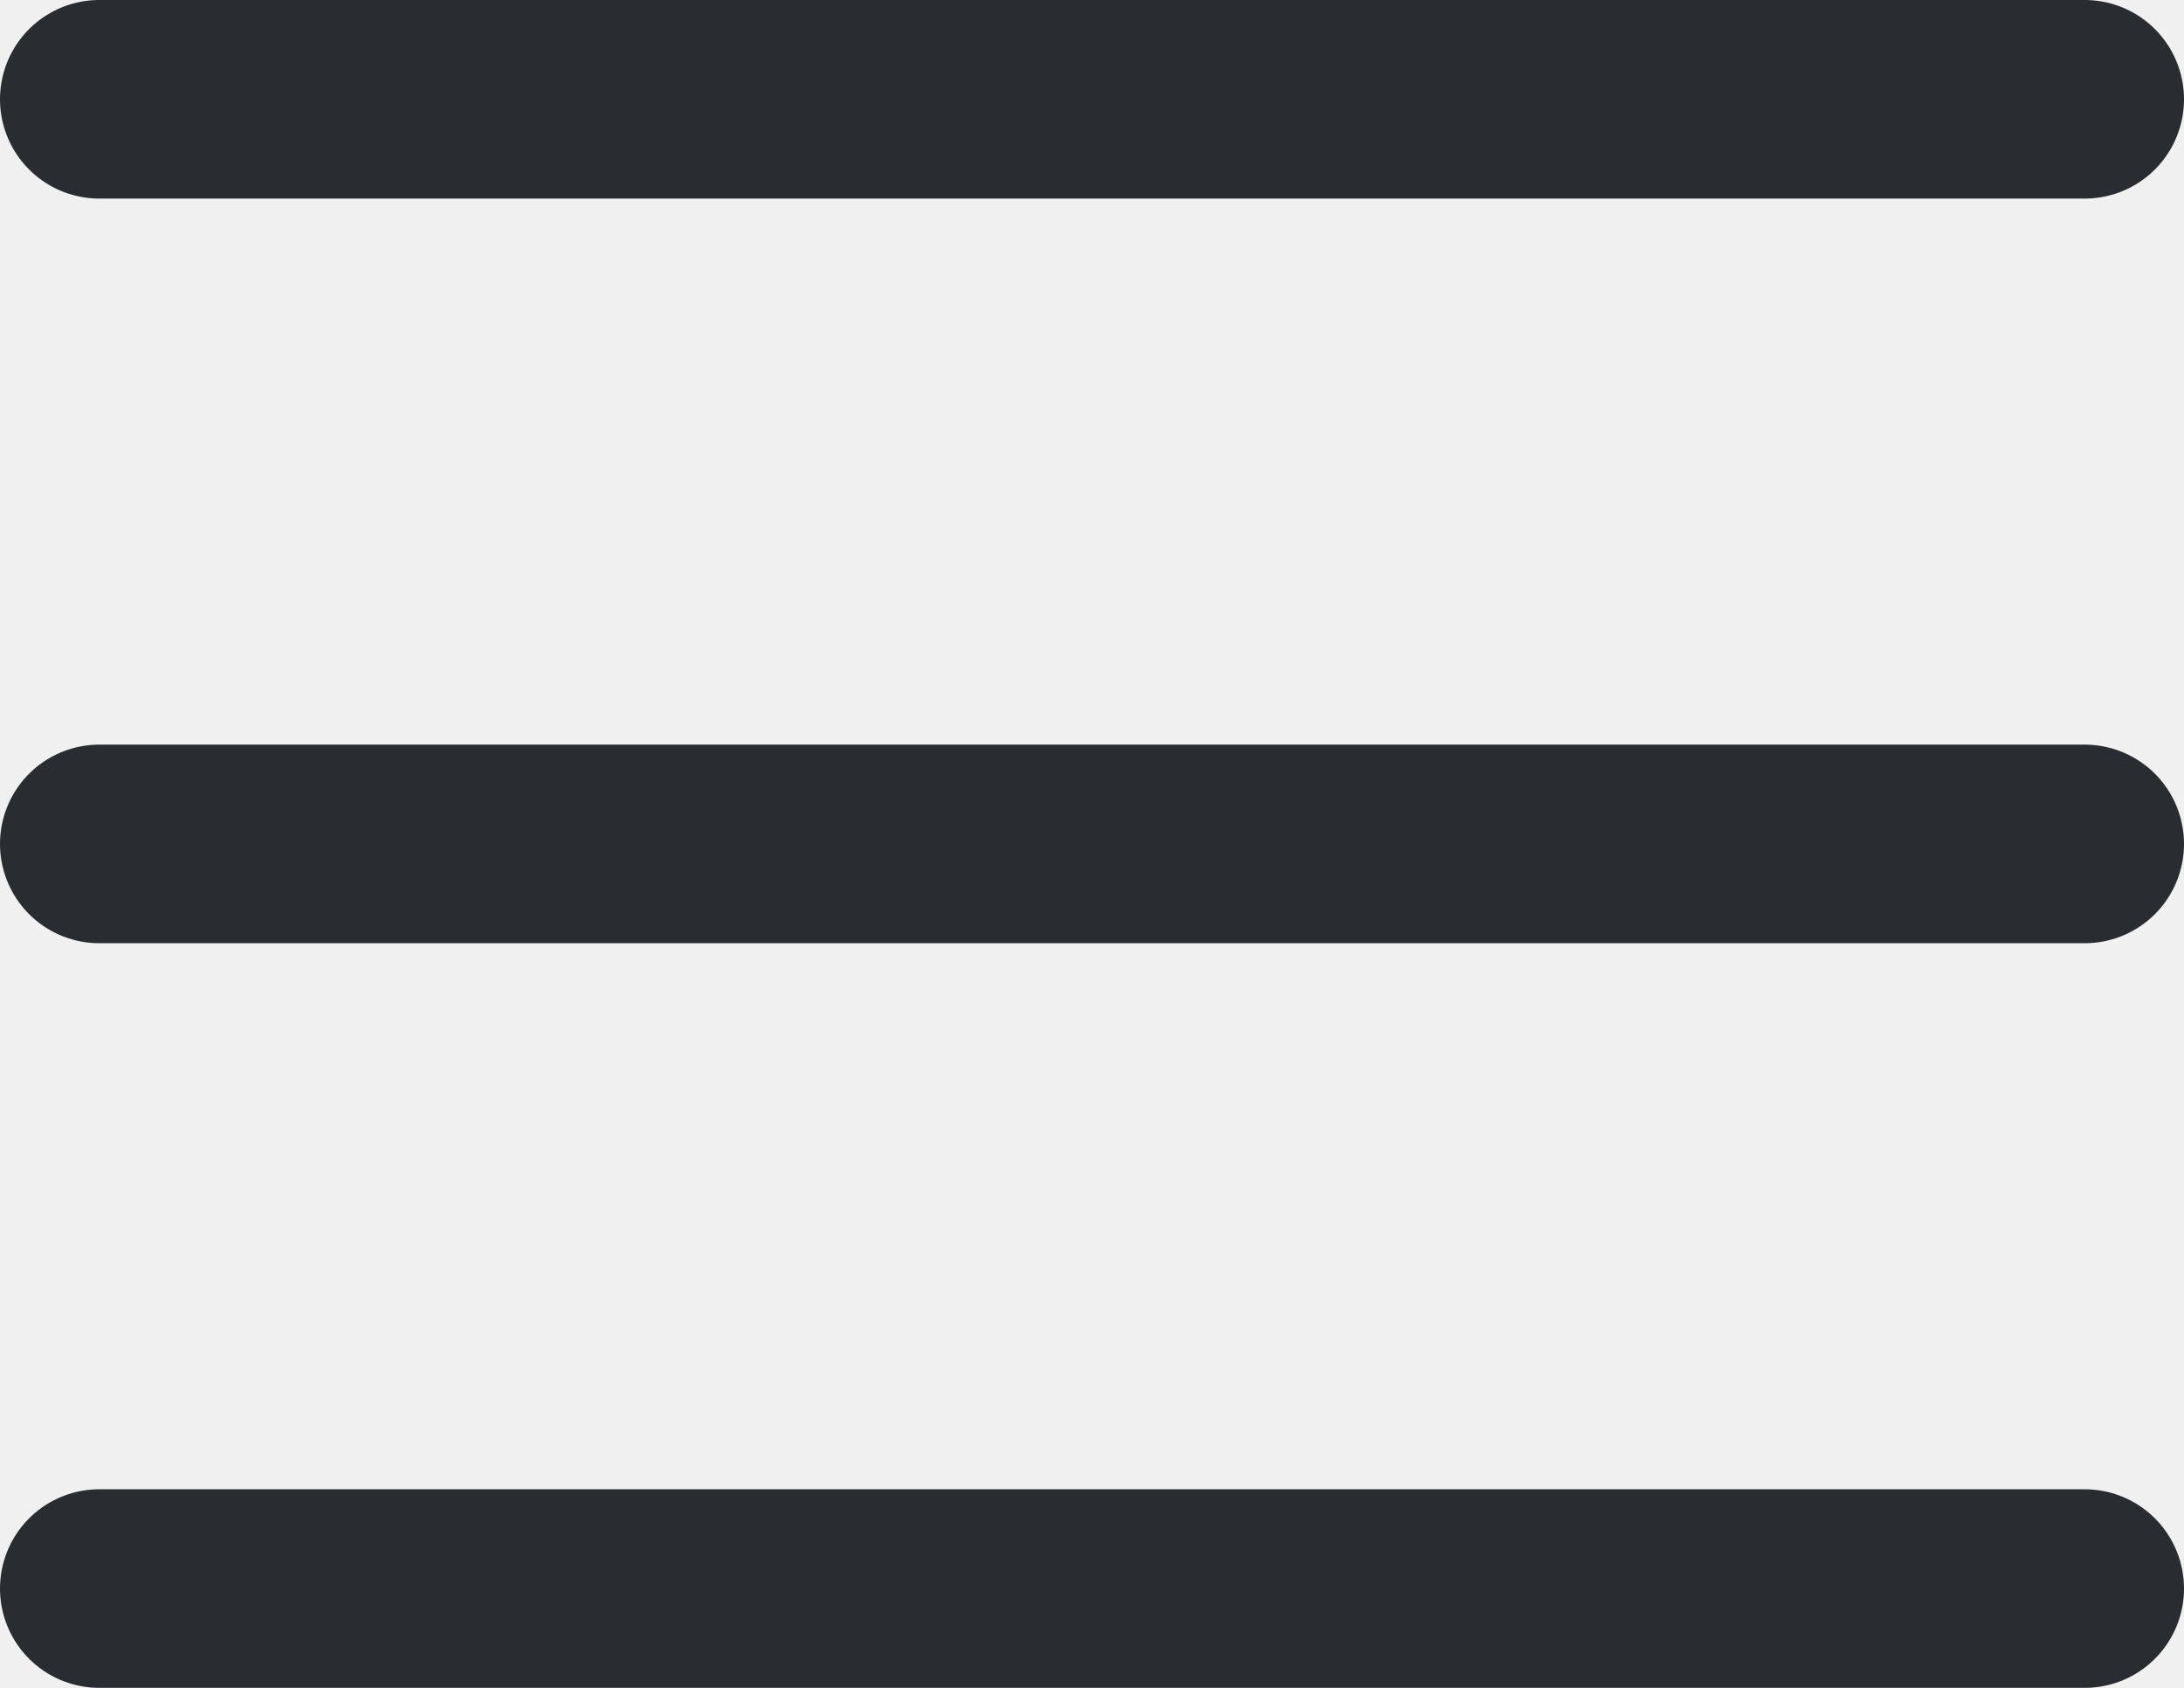
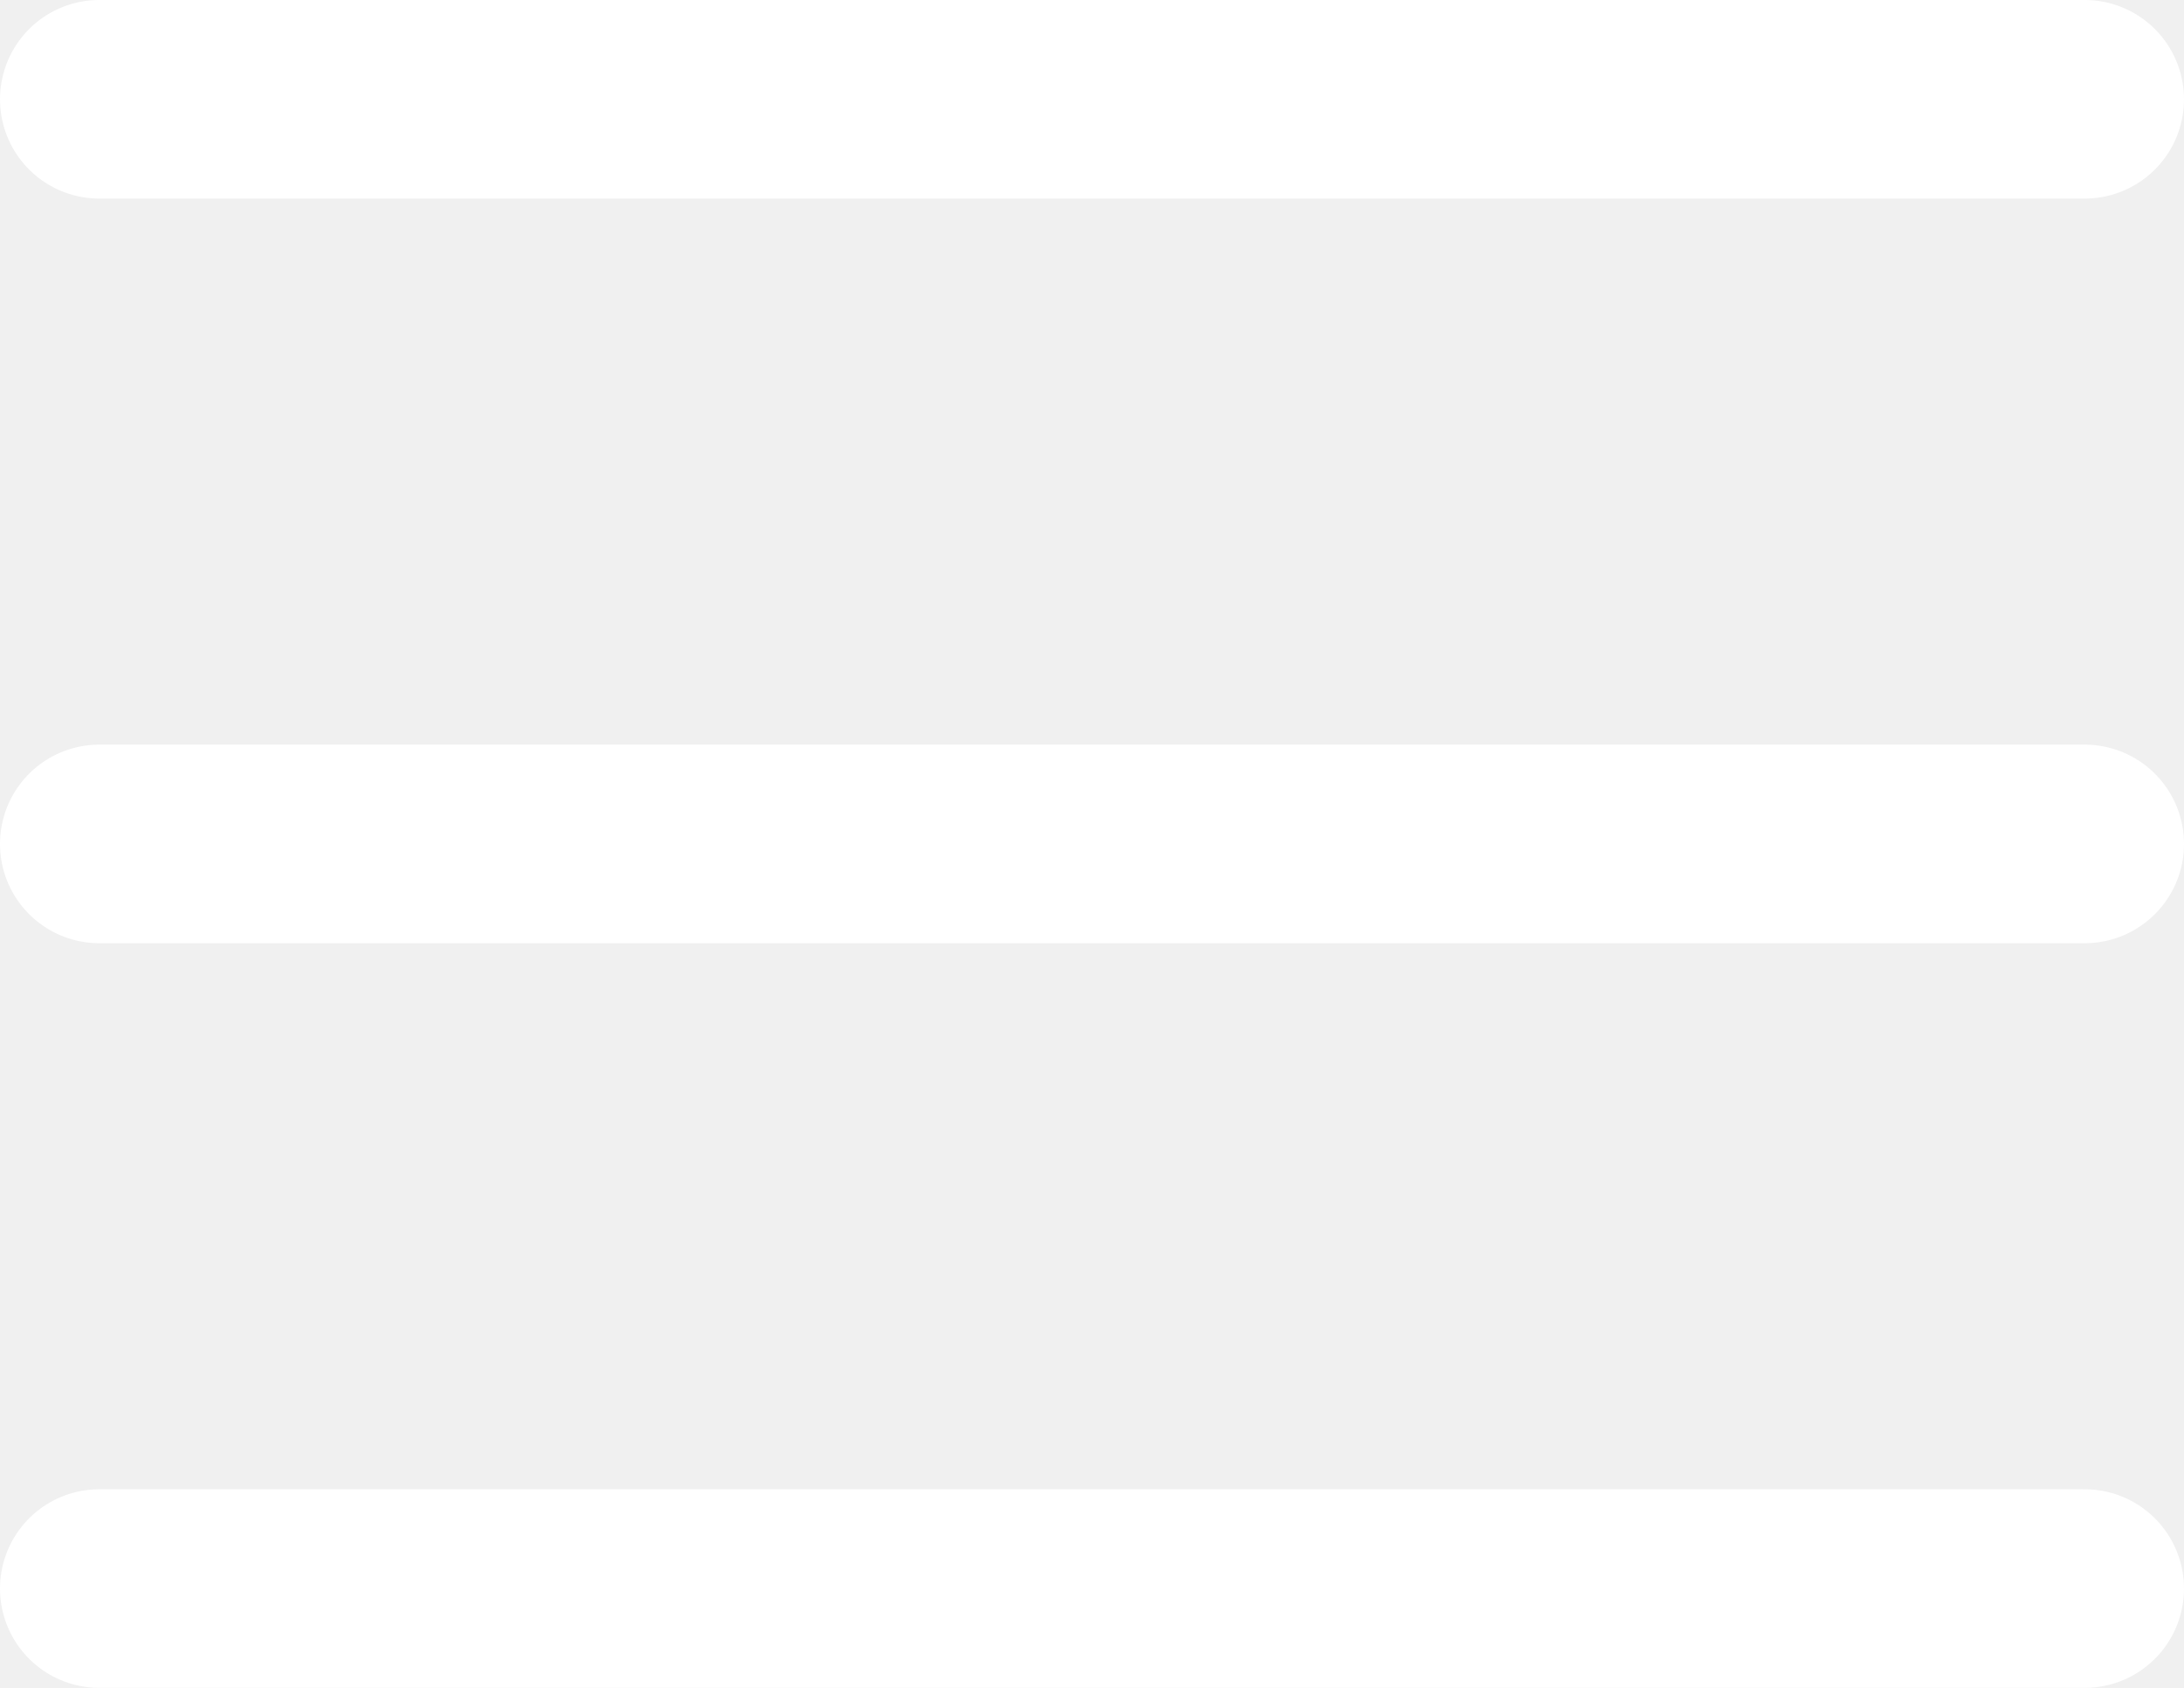
<svg xmlns="http://www.w3.org/2000/svg" width="44" height="34" viewBox="0 0 44 34" fill="none">
-   <path d="M2 2H42M2 17H42M2 32H42" stroke="#292D32" stroke-width="4" stroke-linecap="round" />
+   <path d="M2 2H42M2 17H42M2 32H42" stroke="white" stroke-width="4" stroke-linecap="round" />
</svg>
